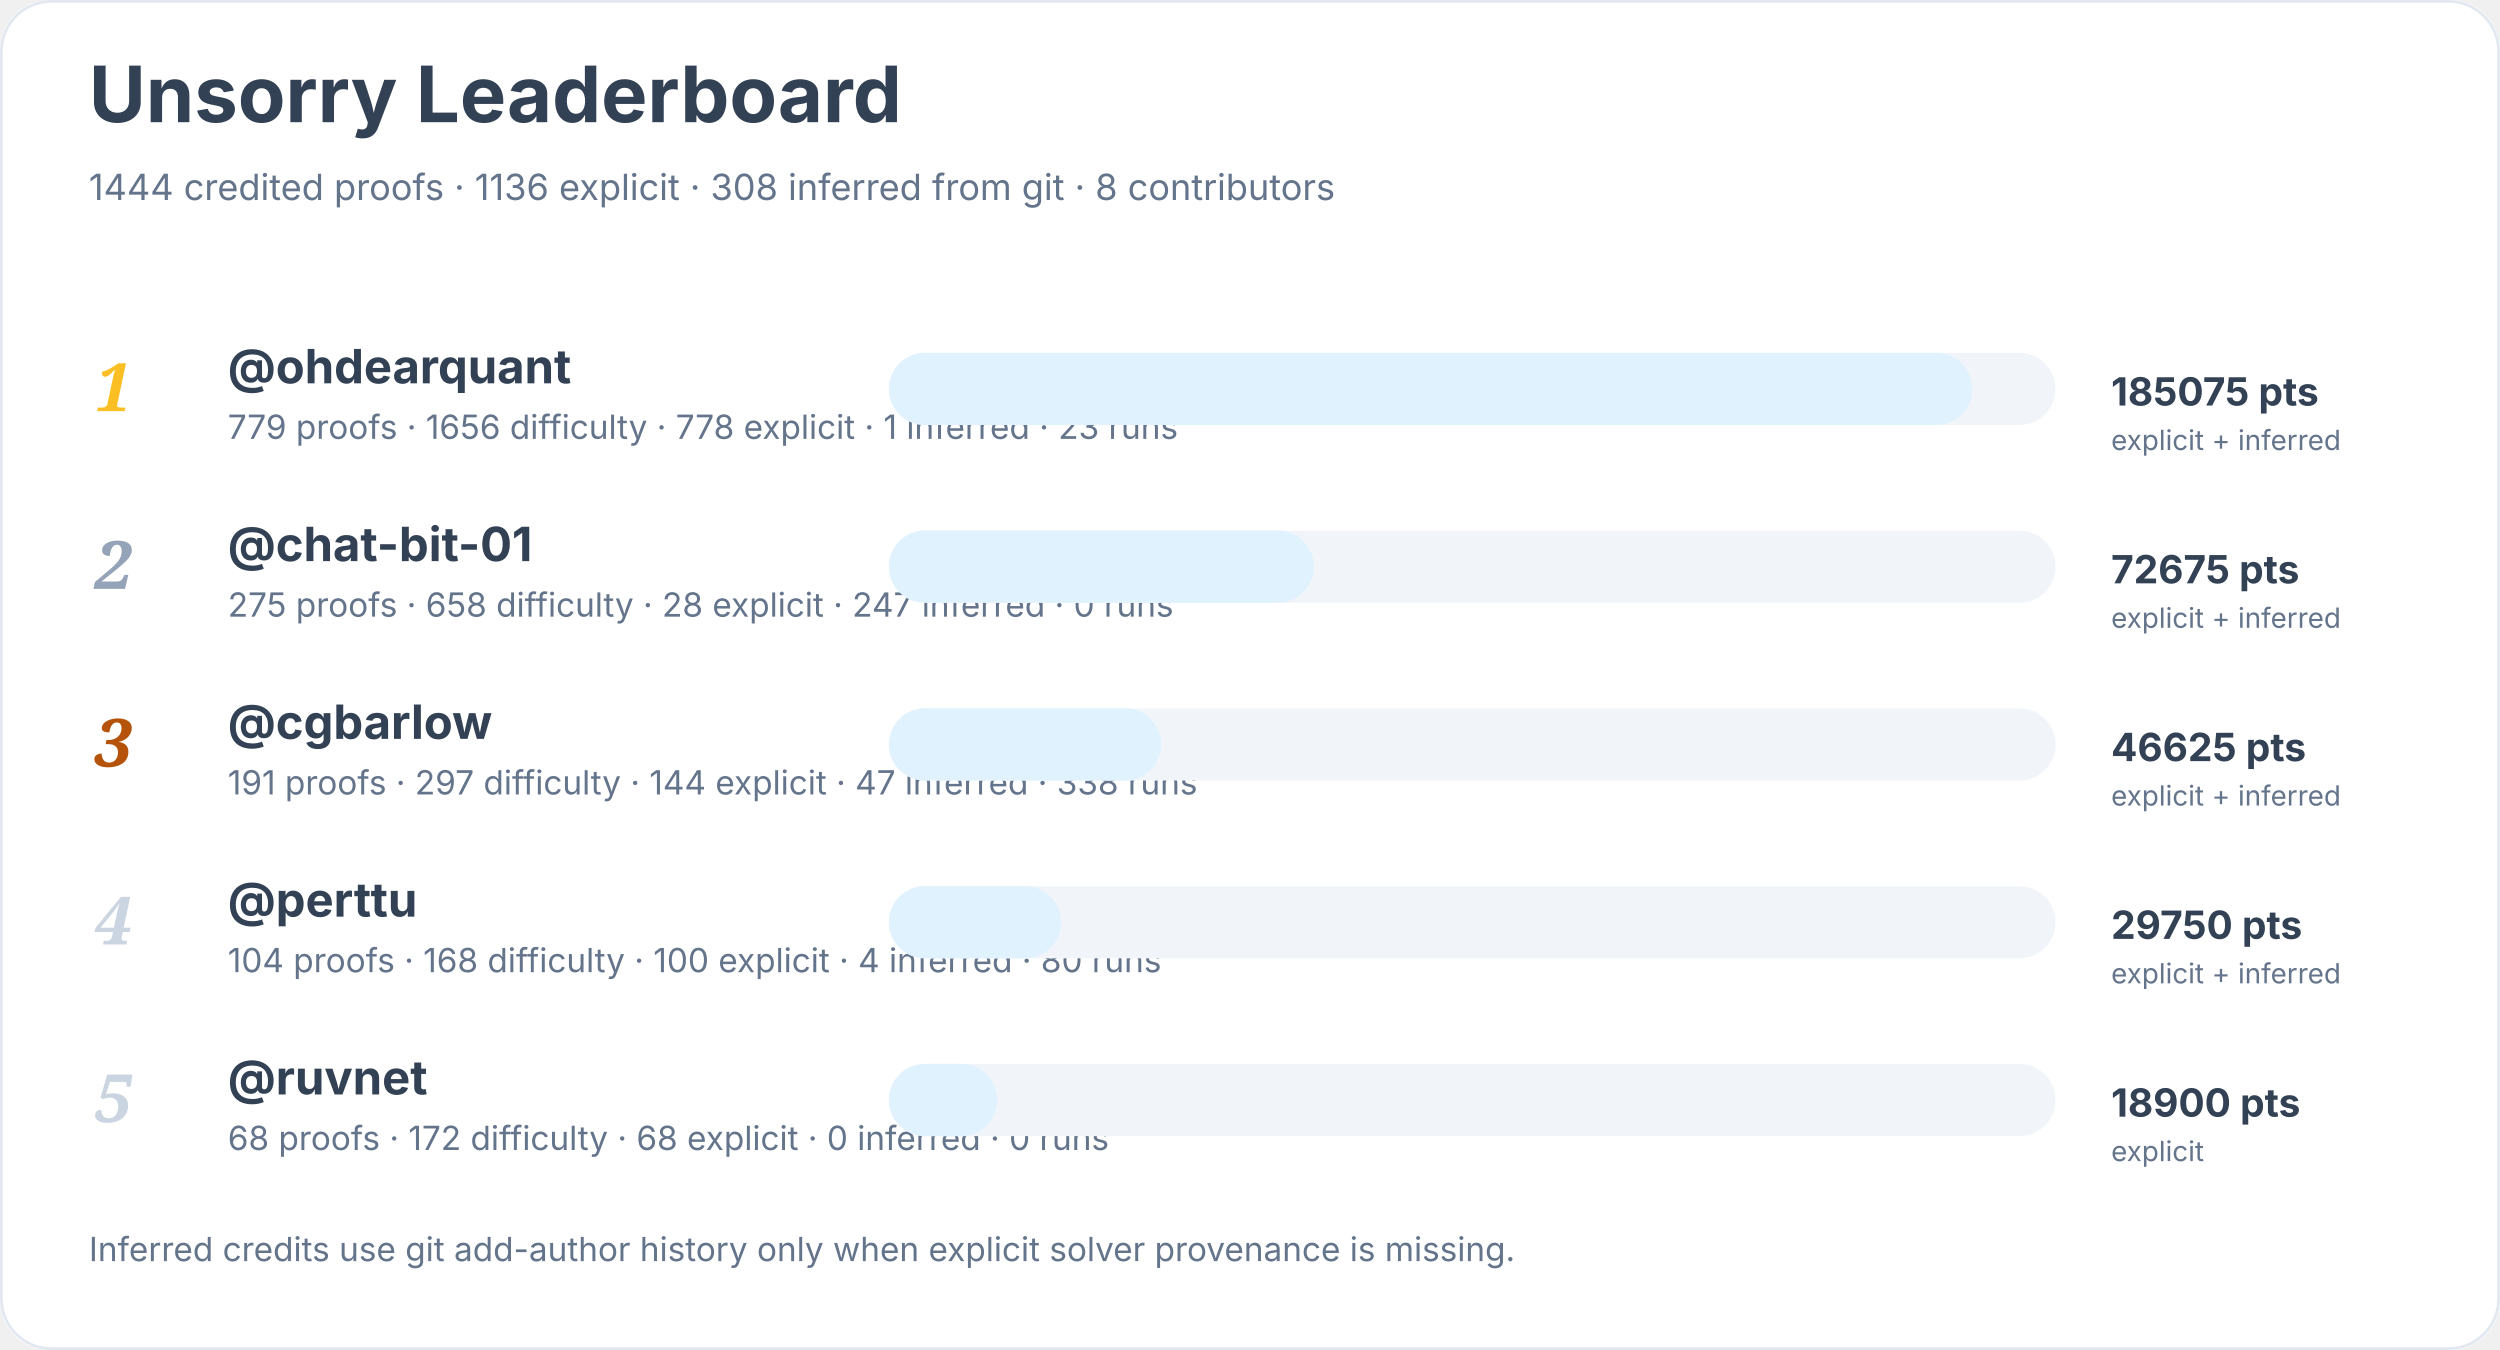
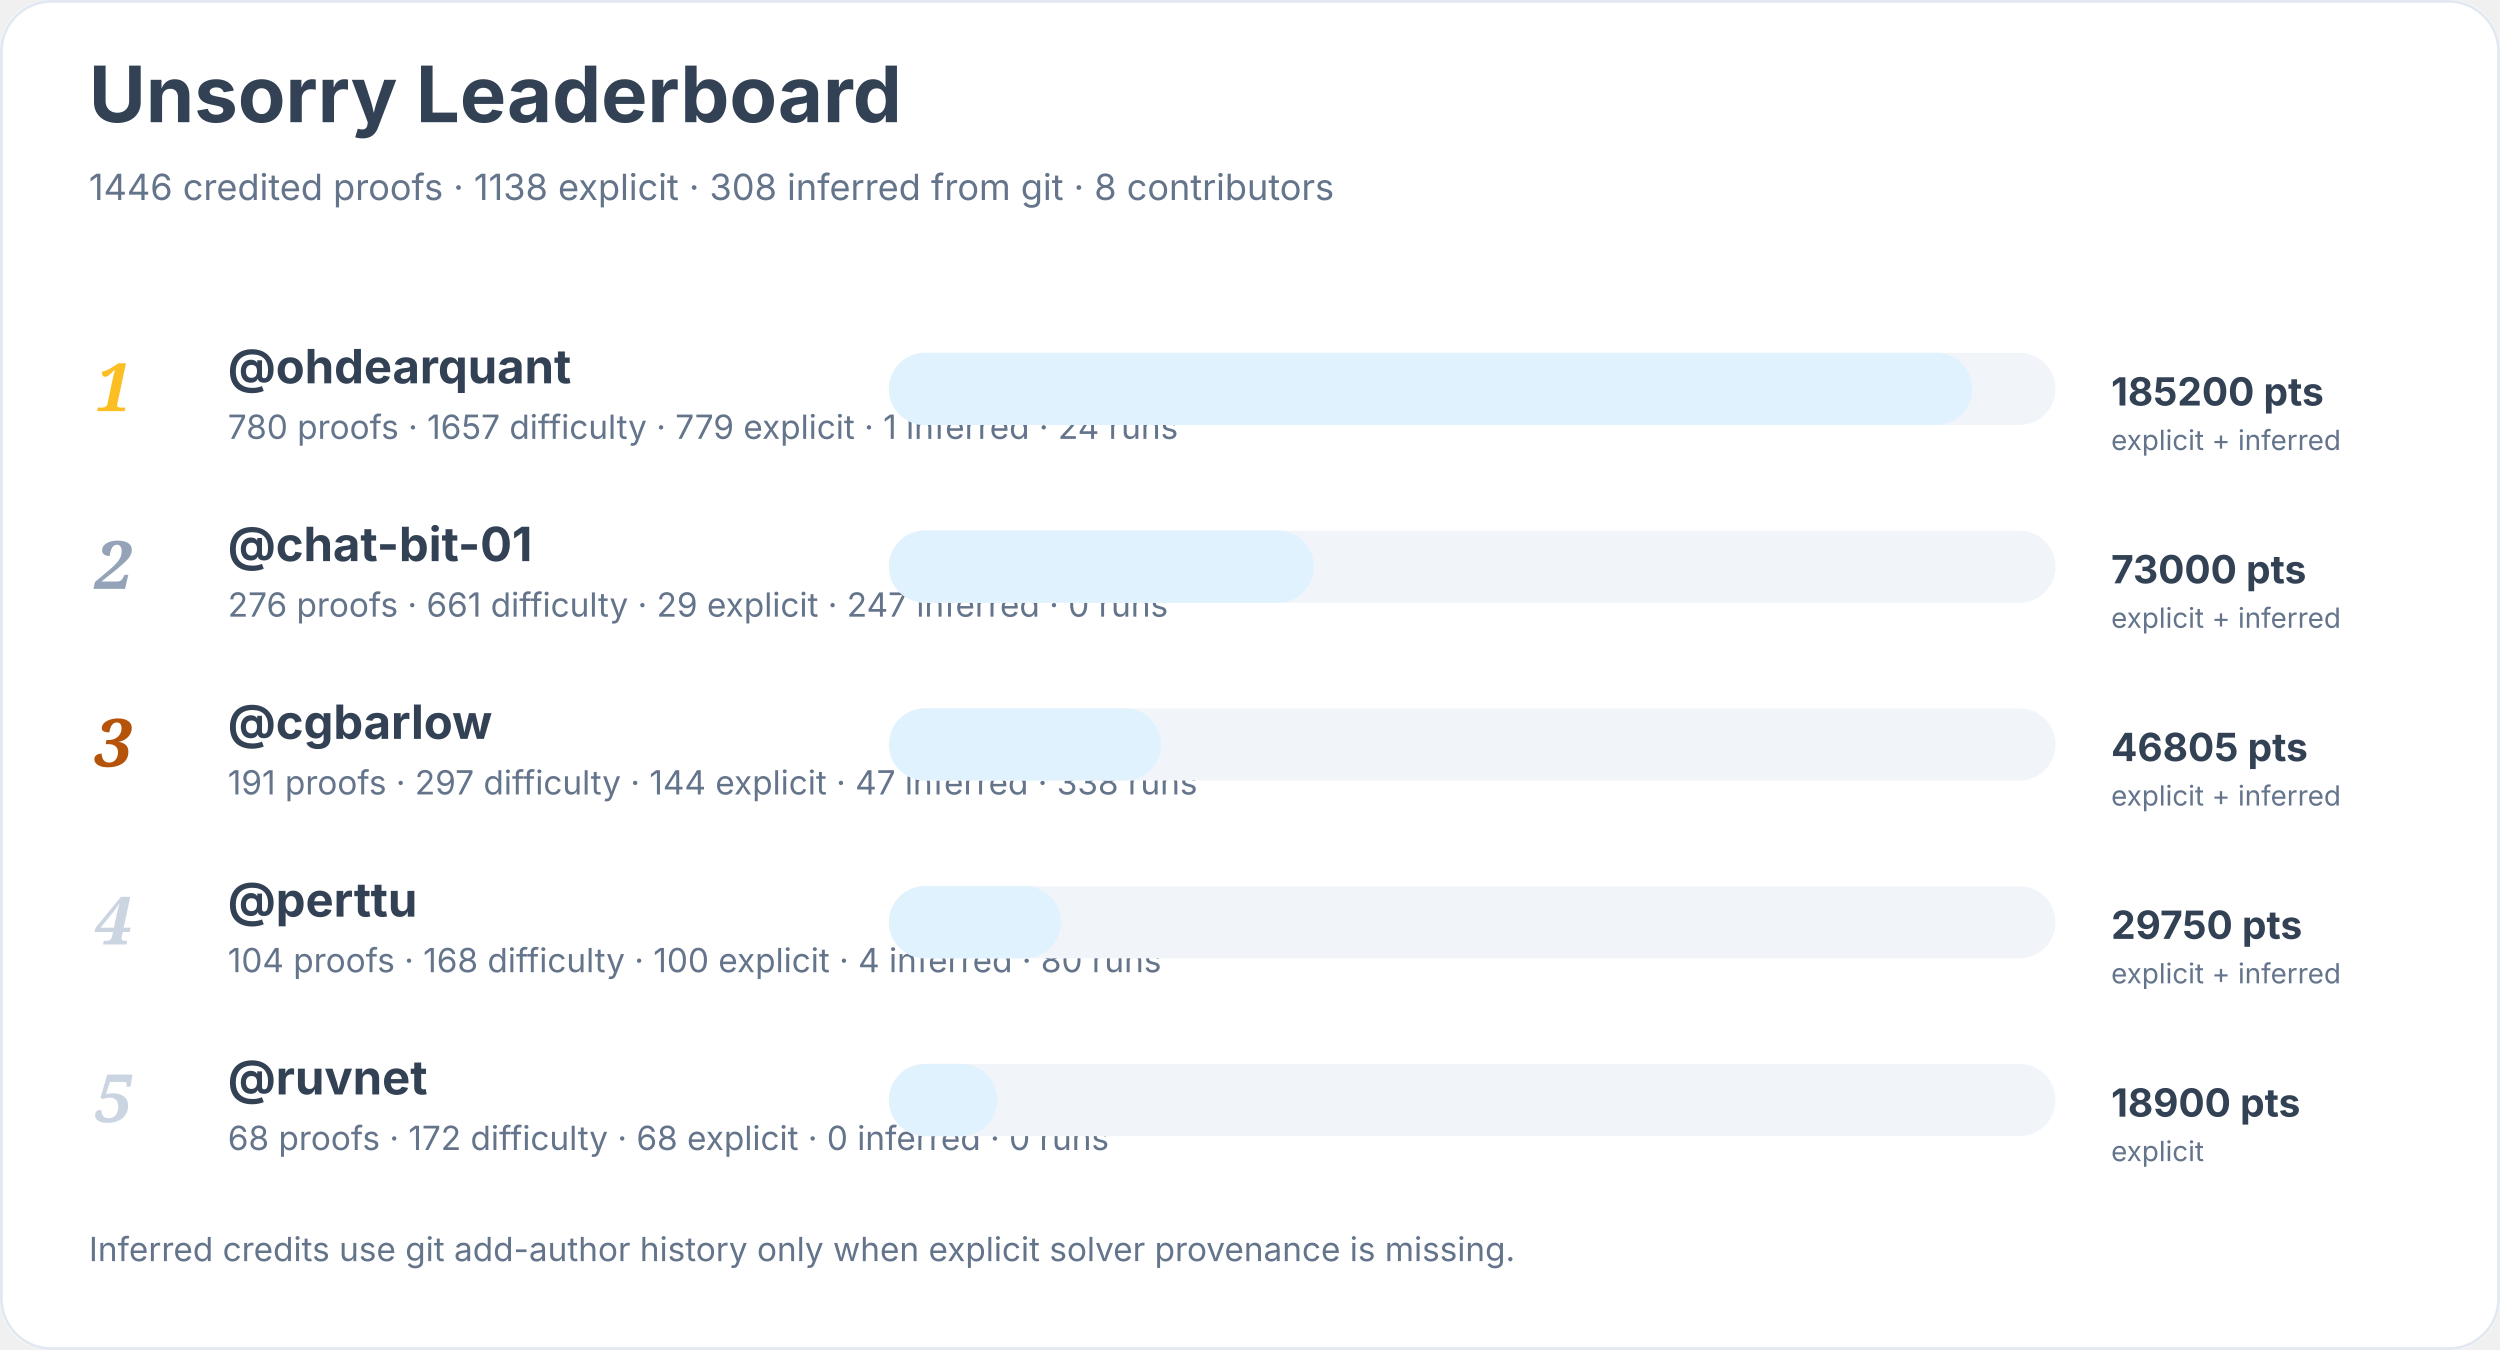
<svg xmlns="http://www.w3.org/2000/svg" width="900" height="486" viewBox="0 0 900 486" role="img" aria-labelledby="title desc">
  <rect width="900" height="100%" rx="18" fill="#ffffff" />
  <rect x="0.5" y="0.5" width="899" height="485" rx="18" fill="none" stroke="#e2e8f0" />
  <text x="32" y="44" font-family="Inter, system-ui, sans-serif" font-size="28" font-weight="700" fill="#334155">Unsorry Leaderboard</text>
-   <text x="32" y="72" font-family="Inter, system-ui, sans-serif" font-size="13" fill="#64748b">1444 credited proofs · 1136 explicit · 308 inferred from git · 8 contributors</text>
+   <text x="32" y="72" font-family="Inter, system-ui, sans-serif" font-size="13" fill="#64748b">1446 credited proofs · 1138 explicit · 308 inferred from git · 8 contributors</text>
  <text x="34" y="148" font-family="Georgia, serif" font-size="24" font-style="italic" font-weight="700" fill="#fbbf24">1</text>
  <a href="https://github.com/ohdearquant">
    <text x="82" y="138" font-family="Inter, system-ui, sans-serif" font-size="17" font-weight="650" fill="#334155">@ohdearquant</text>
  </a>
-   <text x="82" y="158" font-family="Inter, system-ui, sans-serif" font-size="12" fill="#64748b">779 proofs · 1656 difficulty · 778 explicit · 1 inferred · 23 runs</text>
+   <text x="82" y="158" font-family="Inter, system-ui, sans-serif" font-size="12" fill="#64748b">780 proofs · 1657 difficulty · 779 explicit · 1 inferred · 24 runs</text>
  <rect x="320" y="127" width="420" height="26" rx="13" fill="#f1f5f9" />
  <rect x="320" y="127" width="390" height="26" rx="13" fill="#e0f2fe" />
-   <text x="760" y="146" font-family="Inter, system-ui, sans-serif" font-size="14" font-weight="700" fill="#334155">185075 pts</text>
+   <text x="760" y="146" font-family="Inter, system-ui, sans-serif" font-size="14" font-weight="700" fill="#334155">185200 pts</text>
  <text x="760" y="162" font-family="Inter, system-ui, sans-serif" font-size="10" fill="#64748b">explicit + inferred</text>
  <text x="34" y="212" font-family="Georgia, serif" font-size="24" font-style="italic" font-weight="700" fill="#94a3b8">2</text>
  <a href="https://github.com/chat-bit-01">
    <text x="82" y="202" font-family="Inter, system-ui, sans-serif" font-size="17" font-weight="650" fill="#334155">@chat-bit-01</text>
  </a>
-   <text x="82" y="222" font-family="Inter, system-ui, sans-serif" font-size="12" fill="#64748b">275 proofs · 658 difficulty · 28 explicit · 247 inferred · 0 runs</text>
+   <text x="82" y="222" font-family="Inter, system-ui, sans-serif" font-size="12" fill="#64748b">276 proofs · 661 difficulty · 29 explicit · 247 inferred · 0 runs</text>
  <rect x="320" y="191" width="420" height="26" rx="13" fill="#f1f5f9" />
  <rect x="320" y="191" width="153" height="26" rx="13" fill="#e0f2fe" />
-   <text x="760" y="210" font-family="Inter, system-ui, sans-serif" font-size="14" font-weight="700" fill="#334155">72675 pts</text>
+   <text x="760" y="210" font-family="Inter, system-ui, sans-serif" font-size="14" font-weight="700" fill="#334155">73000 pts</text>
  <text x="760" y="226" font-family="Inter, system-ui, sans-serif" font-size="10" fill="#64748b">explicit + inferred</text>
  <text x="34" y="276" font-family="Georgia, serif" font-size="24" font-style="italic" font-weight="700" fill="#b45309">3</text>
  <a href="https://github.com/cgbarlow">
    <text x="82" y="266" font-family="Inter, system-ui, sans-serif" font-size="17" font-weight="650" fill="#334155">@cgbarlow</text>
  </a>
  <text x="82" y="286" font-family="Inter, system-ui, sans-serif" font-size="12" fill="#64748b">191 proofs · 297 difficulty · 144 explicit · 47 inferred · 338 runs</text>
  <rect x="320" y="255" width="420" height="26" rx="13" fill="#f1f5f9" />
  <rect x="320" y="255" width="98" height="26" rx="13" fill="#e0f2fe" />
-   <text x="760" y="274" font-family="Inter, system-ui, sans-serif" font-size="14" font-weight="700" fill="#334155">46625 pts</text>
+   <text x="760" y="274" font-family="Inter, system-ui, sans-serif" font-size="14" font-weight="700" fill="#334155">46805 pts</text>
  <text x="760" y="290" font-family="Inter, system-ui, sans-serif" font-size="10" fill="#64748b">explicit + inferred</text>
  <text x="34" y="340" font-family="Georgia, serif" font-size="24" font-style="italic" font-weight="700" fill="#cbd5e1">4</text>
  <a href="https://github.com/perttu">
    <text x="82" y="330" font-family="Inter, system-ui, sans-serif" font-size="17" font-weight="650" fill="#334155">@perttu</text>
  </a>
  <text x="82" y="350" font-family="Inter, system-ui, sans-serif" font-size="12" fill="#64748b">104 proofs · 168 difficulty · 100 explicit · 4 inferred · 80 runs</text>
  <rect x="320" y="319" width="420" height="26" rx="13" fill="#f1f5f9" />
  <rect x="320" y="319" width="62" height="26" rx="13" fill="#e0f2fe" />
  <text x="760" y="338" font-family="Inter, system-ui, sans-serif" font-size="14" font-weight="700" fill="#334155">29750 pts</text>
  <text x="760" y="354" font-family="Inter, system-ui, sans-serif" font-size="10" fill="#64748b">explicit + inferred</text>
  <text x="34" y="404" font-family="Georgia, serif" font-size="24" font-style="italic" font-weight="700" fill="#cbd5e1">5</text>
  <a href="https://github.com/ruvnet">
    <text x="82" y="394" font-family="Inter, system-ui, sans-serif" font-size="17" font-weight="650" fill="#334155">@ruvnet</text>
  </a>
  <text x="82" y="414" font-family="Inter, system-ui, sans-serif" font-size="12" fill="#64748b">68 proofs · 172 difficulty · 68 explicit · 0 inferred · 0 runs</text>
  <rect x="320" y="383" width="420" height="26" rx="13" fill="#f1f5f9" />
  <rect x="320" y="383" width="39" height="26" rx="13" fill="#e0f2fe" />
  <text x="760" y="402" font-family="Inter, system-ui, sans-serif" font-size="14" font-weight="700" fill="#334155">18900 pts</text>
  <text x="760" y="418" font-family="Inter, system-ui, sans-serif" font-size="10" fill="#64748b">explicit</text>
  <text x="32" y="454" font-family="Inter, system-ui, sans-serif" font-size="12" fill="#64748b">Inferred credits use git add-author history only when explicit solver provenance is missing.</text>
</svg>
